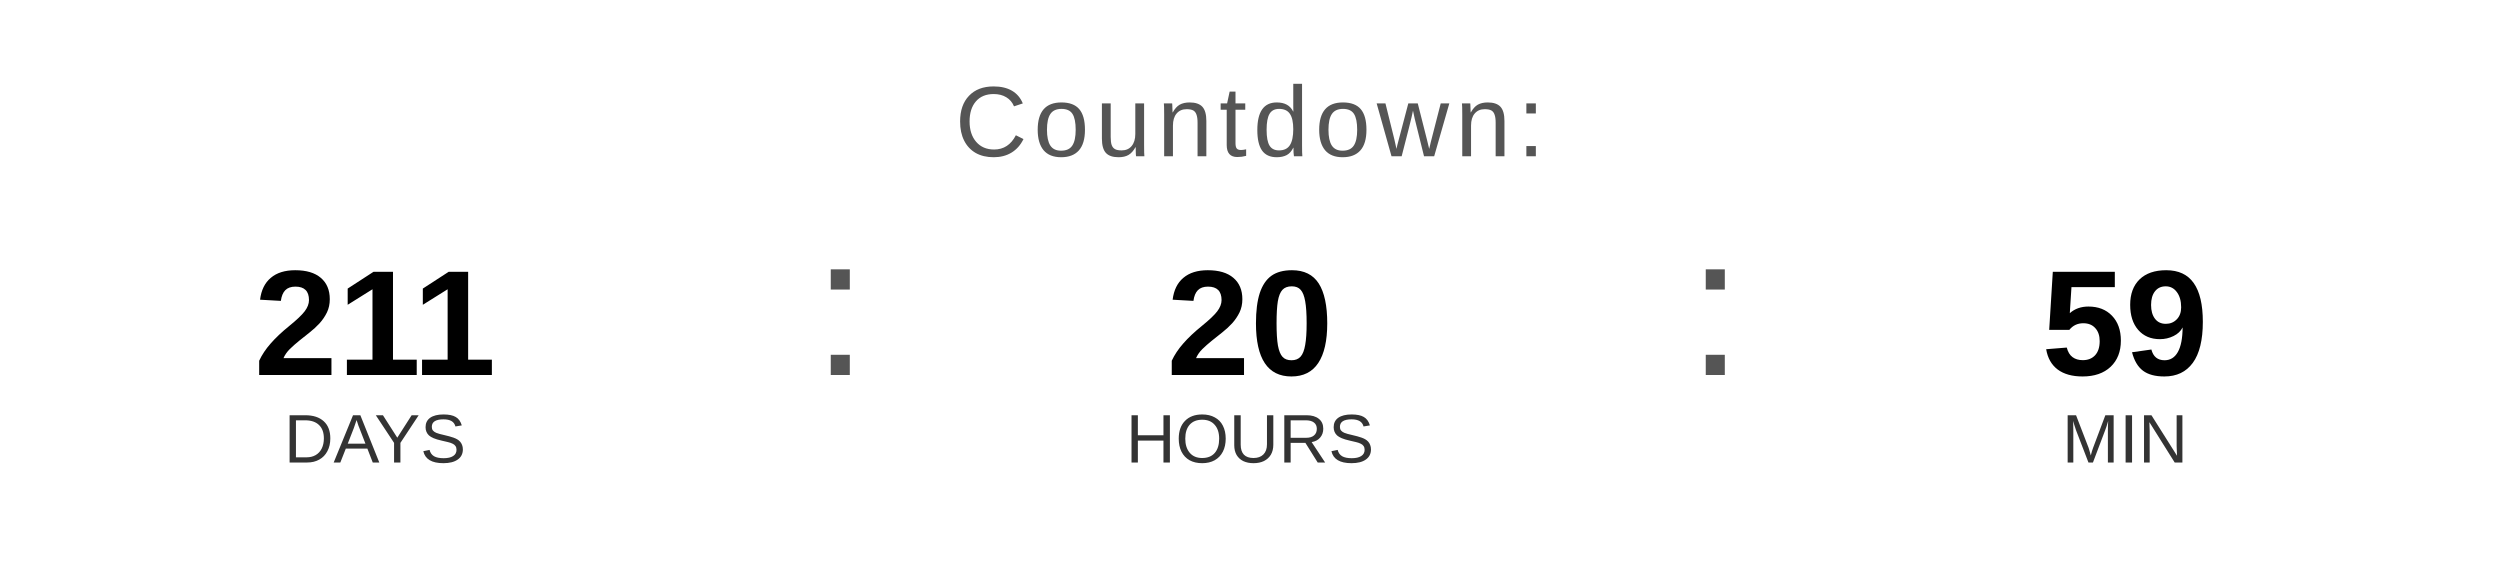
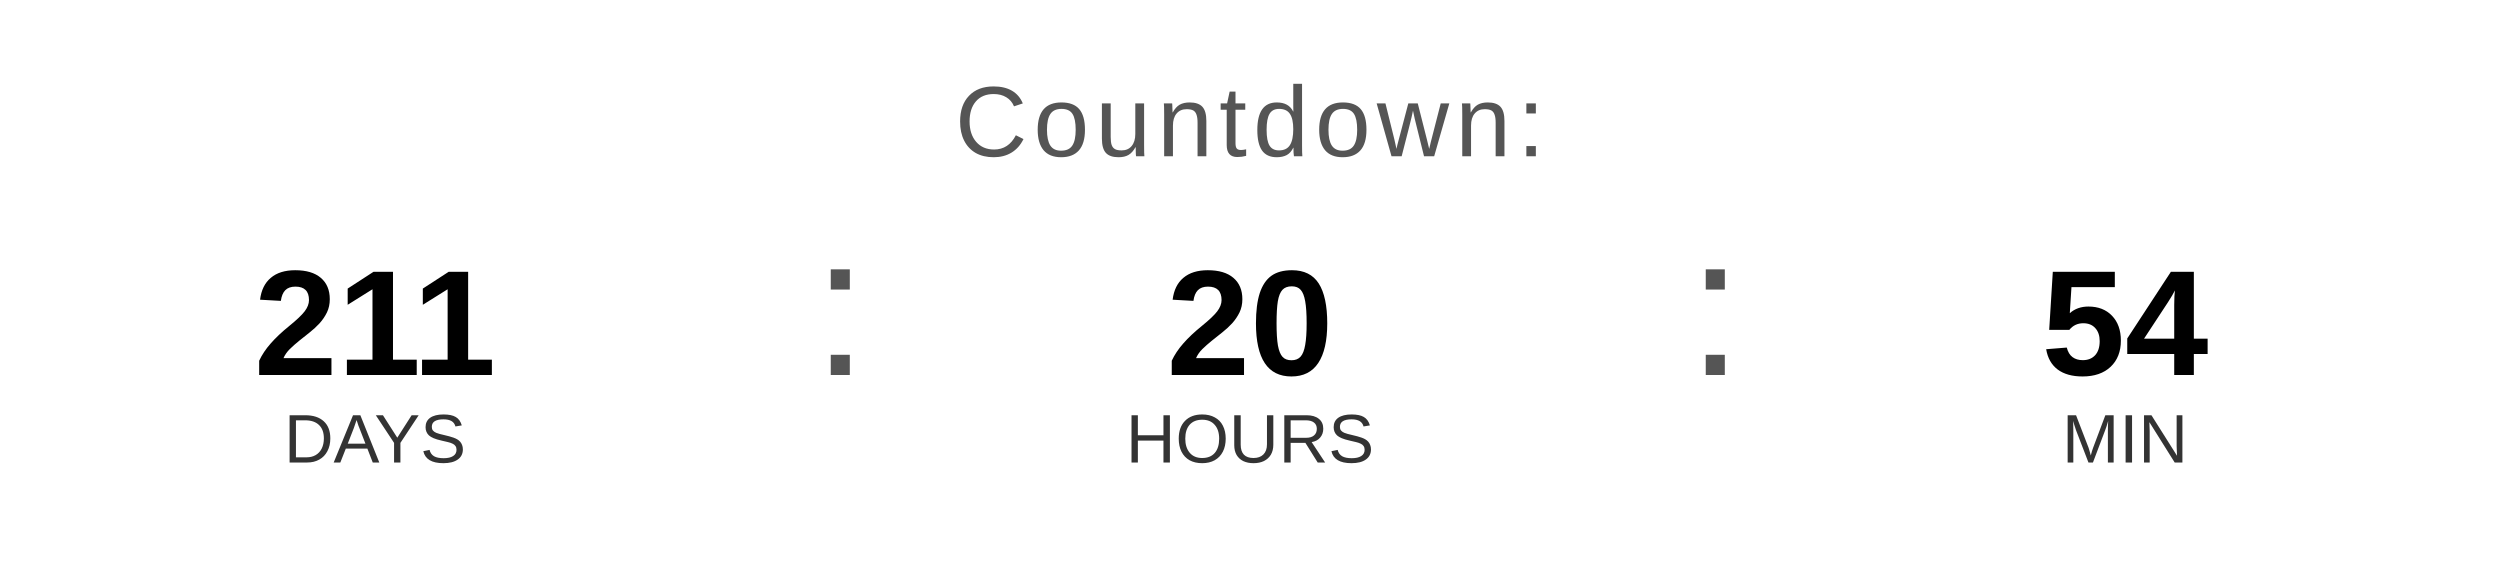
<svg xmlns="http://www.w3.org/2000/svg" width="400" height="90" viewBox="0 0 400 90">
  <text x="200" y="25" font-family="Arial, Helvetica, sans-serif" font-size="16" fill="#555555" text-anchor="middle" letter-spacing="1">
    Countdown:
  </text>
  <text x="60" y="60" font-family="Arial, Helvetica, sans-serif" font-size="24" font-weight="bold" fill="#000000" text-anchor="middle">211</text>
  <text x="60" y="74" font-family="Arial, Helvetica, sans-serif" font-size="11" fill="#333333" text-anchor="middle">DAYS</text>
  <text x="130" y="60" font-family="Arial, sans-serif" font-size="32" fill="#555555">:</text>
  <text x="200" y="60" font-family="Arial, Helvetica, sans-serif" font-size="24" font-weight="bold" fill="#000000" text-anchor="middle">20</text>
  <text x="200" y="74" font-family="Arial, Helvetica, sans-serif" font-size="11" fill="#333333" text-anchor="middle">HOURS</text>
  <text x="270" y="60" font-family="Arial, sans-serif" font-size="32" fill="#555555">:</text>
-   <text x="340" y="60" font-family="Arial, Helvetica, sans-serif" font-size="24" font-weight="bold" fill="#000000" text-anchor="middle">59</text>
+   <text x="340" y="60" font-family="Arial, Helvetica, sans-serif" font-size="24" font-weight="bold" fill="#000000" text-anchor="middle">54</text>
  <text x="340" y="74" font-family="Arial, Helvetica, sans-serif" font-size="11" fill="#333333" text-anchor="middle">MIN</text>
</svg>
